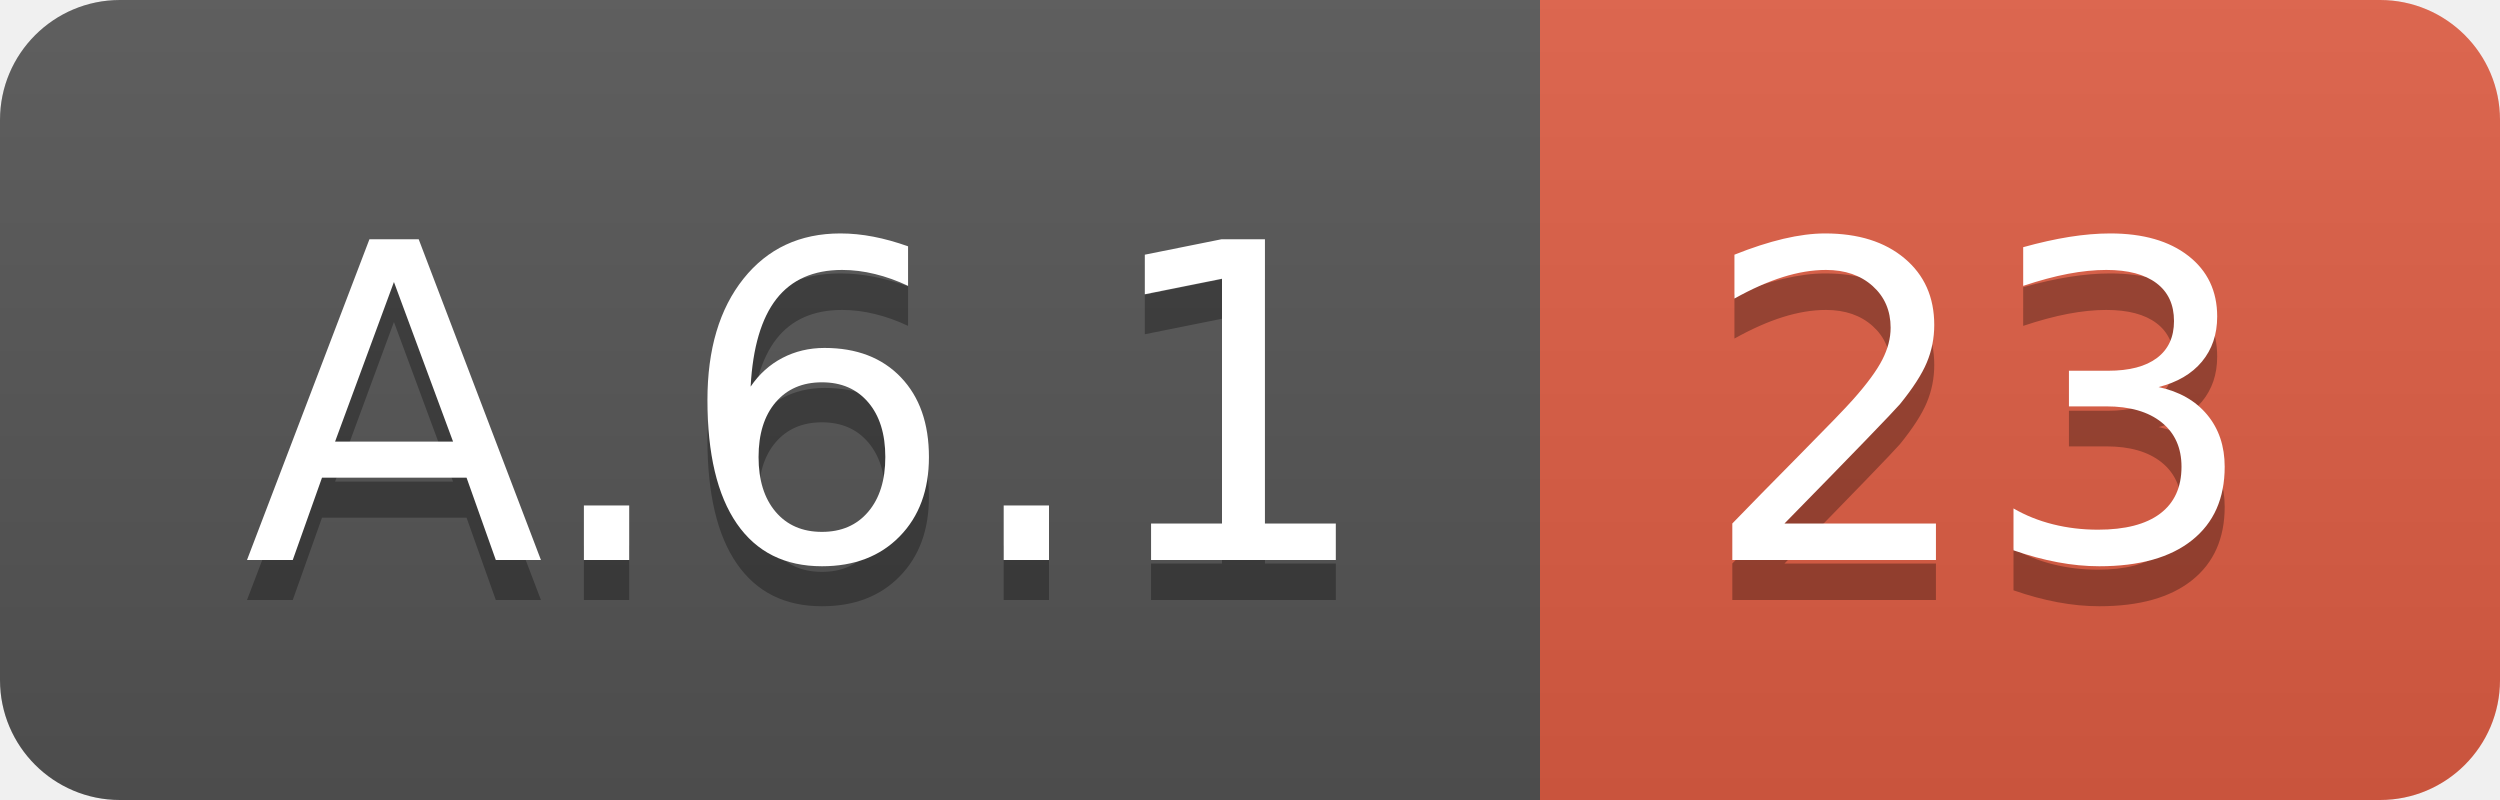
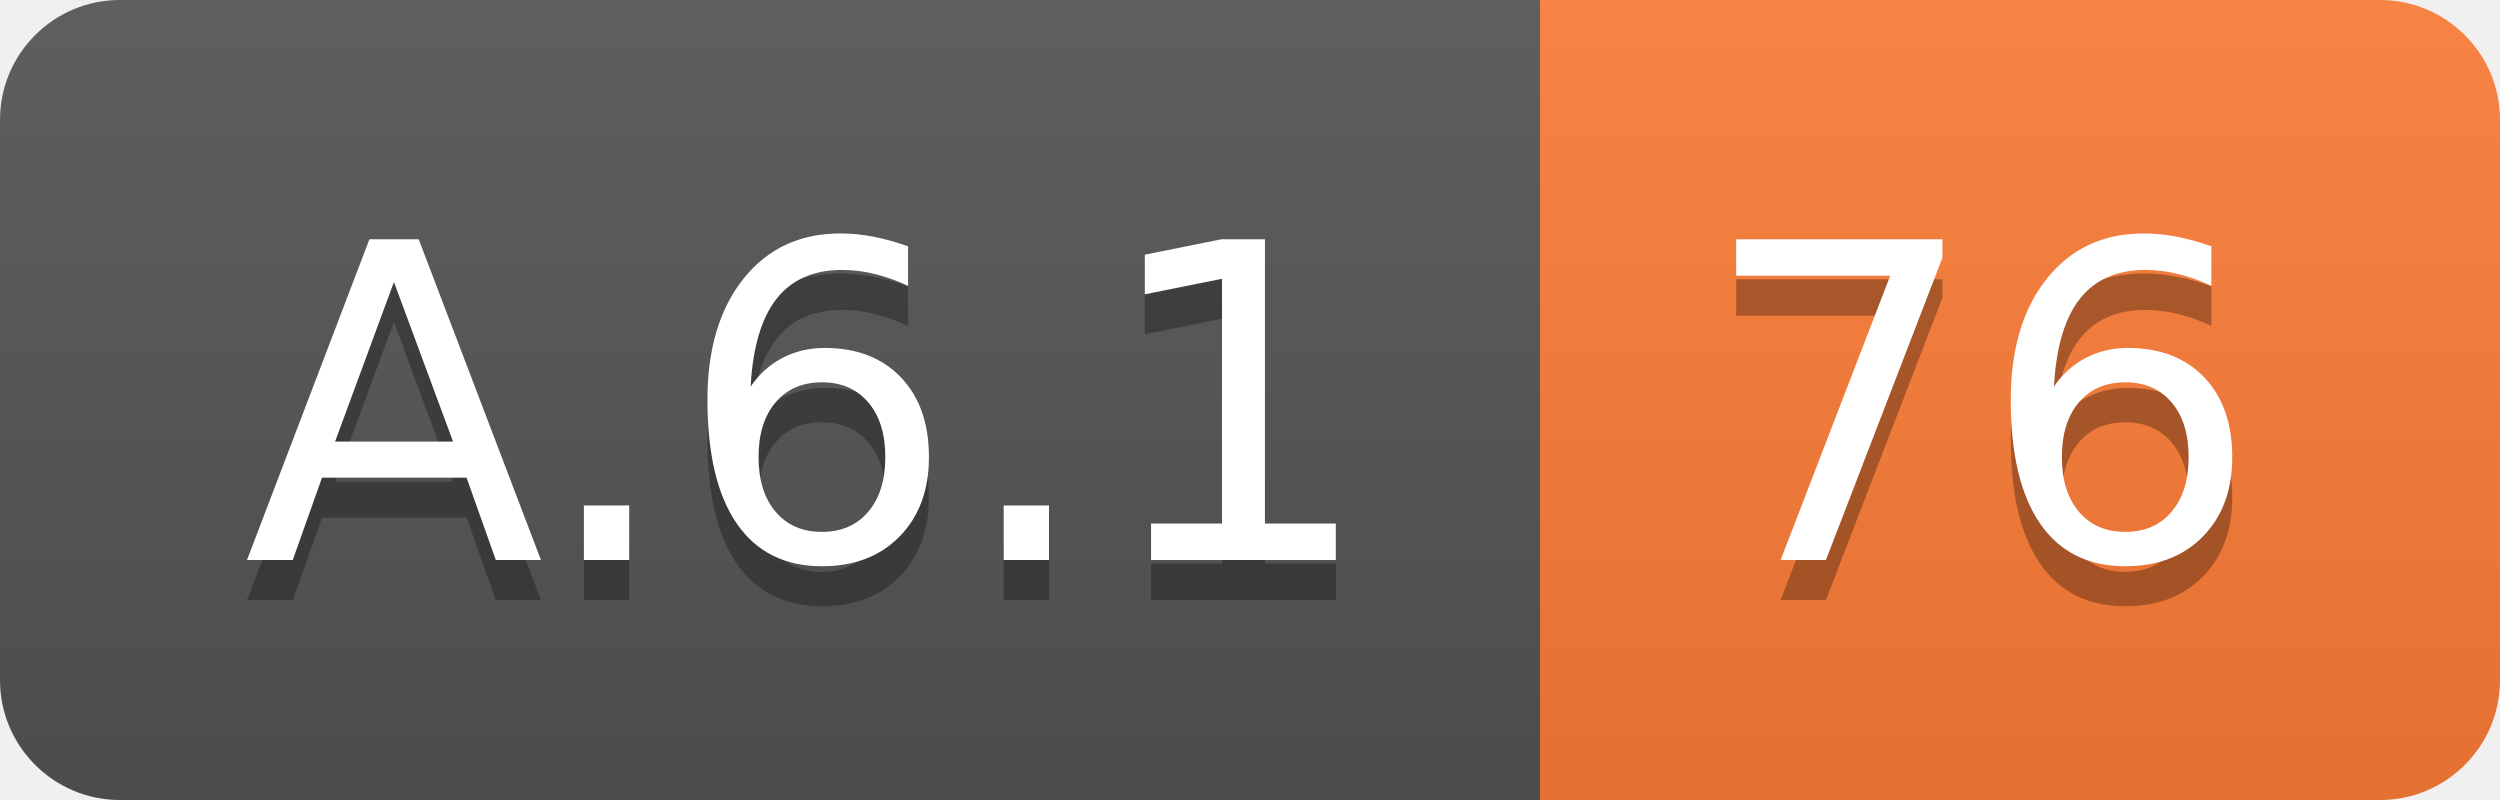
<svg xmlns="http://www.w3.org/2000/svg" width="62.5" height="20">
  <linearGradient id="smooth" x2="0" y2="100%">
    <stop offset="0" stop-color="#bbb" stop-opacity=".1" />
    <stop offset="1" stop-opacity=".1" />
  </linearGradient>
  <clipPath id="round">
    <rect width="62.5" height="20" rx="3" fill="#fff" />
  </clipPath>
  <g clip-path="url(#round)">
    <rect width="38.5" height="20" fill="#555" />
-     <rect x="38.5" width="24.0" height="20" fill="#e05d44" />
+     <rect x="38.5" width="24.0" height="20" fill="#fe7d37" />
    <rect width="62.5" height="20" fill="url(#smooth)" />
  </g>
  <g fill="#fff" text-anchor="middle" font-family="DejaVu Sans,Verdana,Geneva,sans-serif" font-size="110">
    <text x="202.5" y="150" fill="#010101" fill-opacity=".3" transform="scale(0.1)" textLength="285.0" lengthAdjust="spacing">A.6.1</text>
    <text x="202.5" y="140" transform="scale(0.1)" textLength="285.0" lengthAdjust="spacing">A.6.1</text>
-     <text x="495.0" y="150" fill="#010101" fill-opacity=".3" transform="scale(0.1)" textLength="140.0" lengthAdjust="spacing">23</text>
-     <text x="495.0" y="140" transform="scale(0.1)" textLength="140.0" lengthAdjust="spacing">23</text>
+     <text x="495.0" y="150" fill="#010101" fill-opacity=".3" transform="scale(0.1)" textLength="140.0" lengthAdjust="spacing">76</text>
+     <text x="495.0" y="140" transform="scale(0.1)" textLength="140.0" lengthAdjust="spacing">76</text>
  </g>
</svg>
